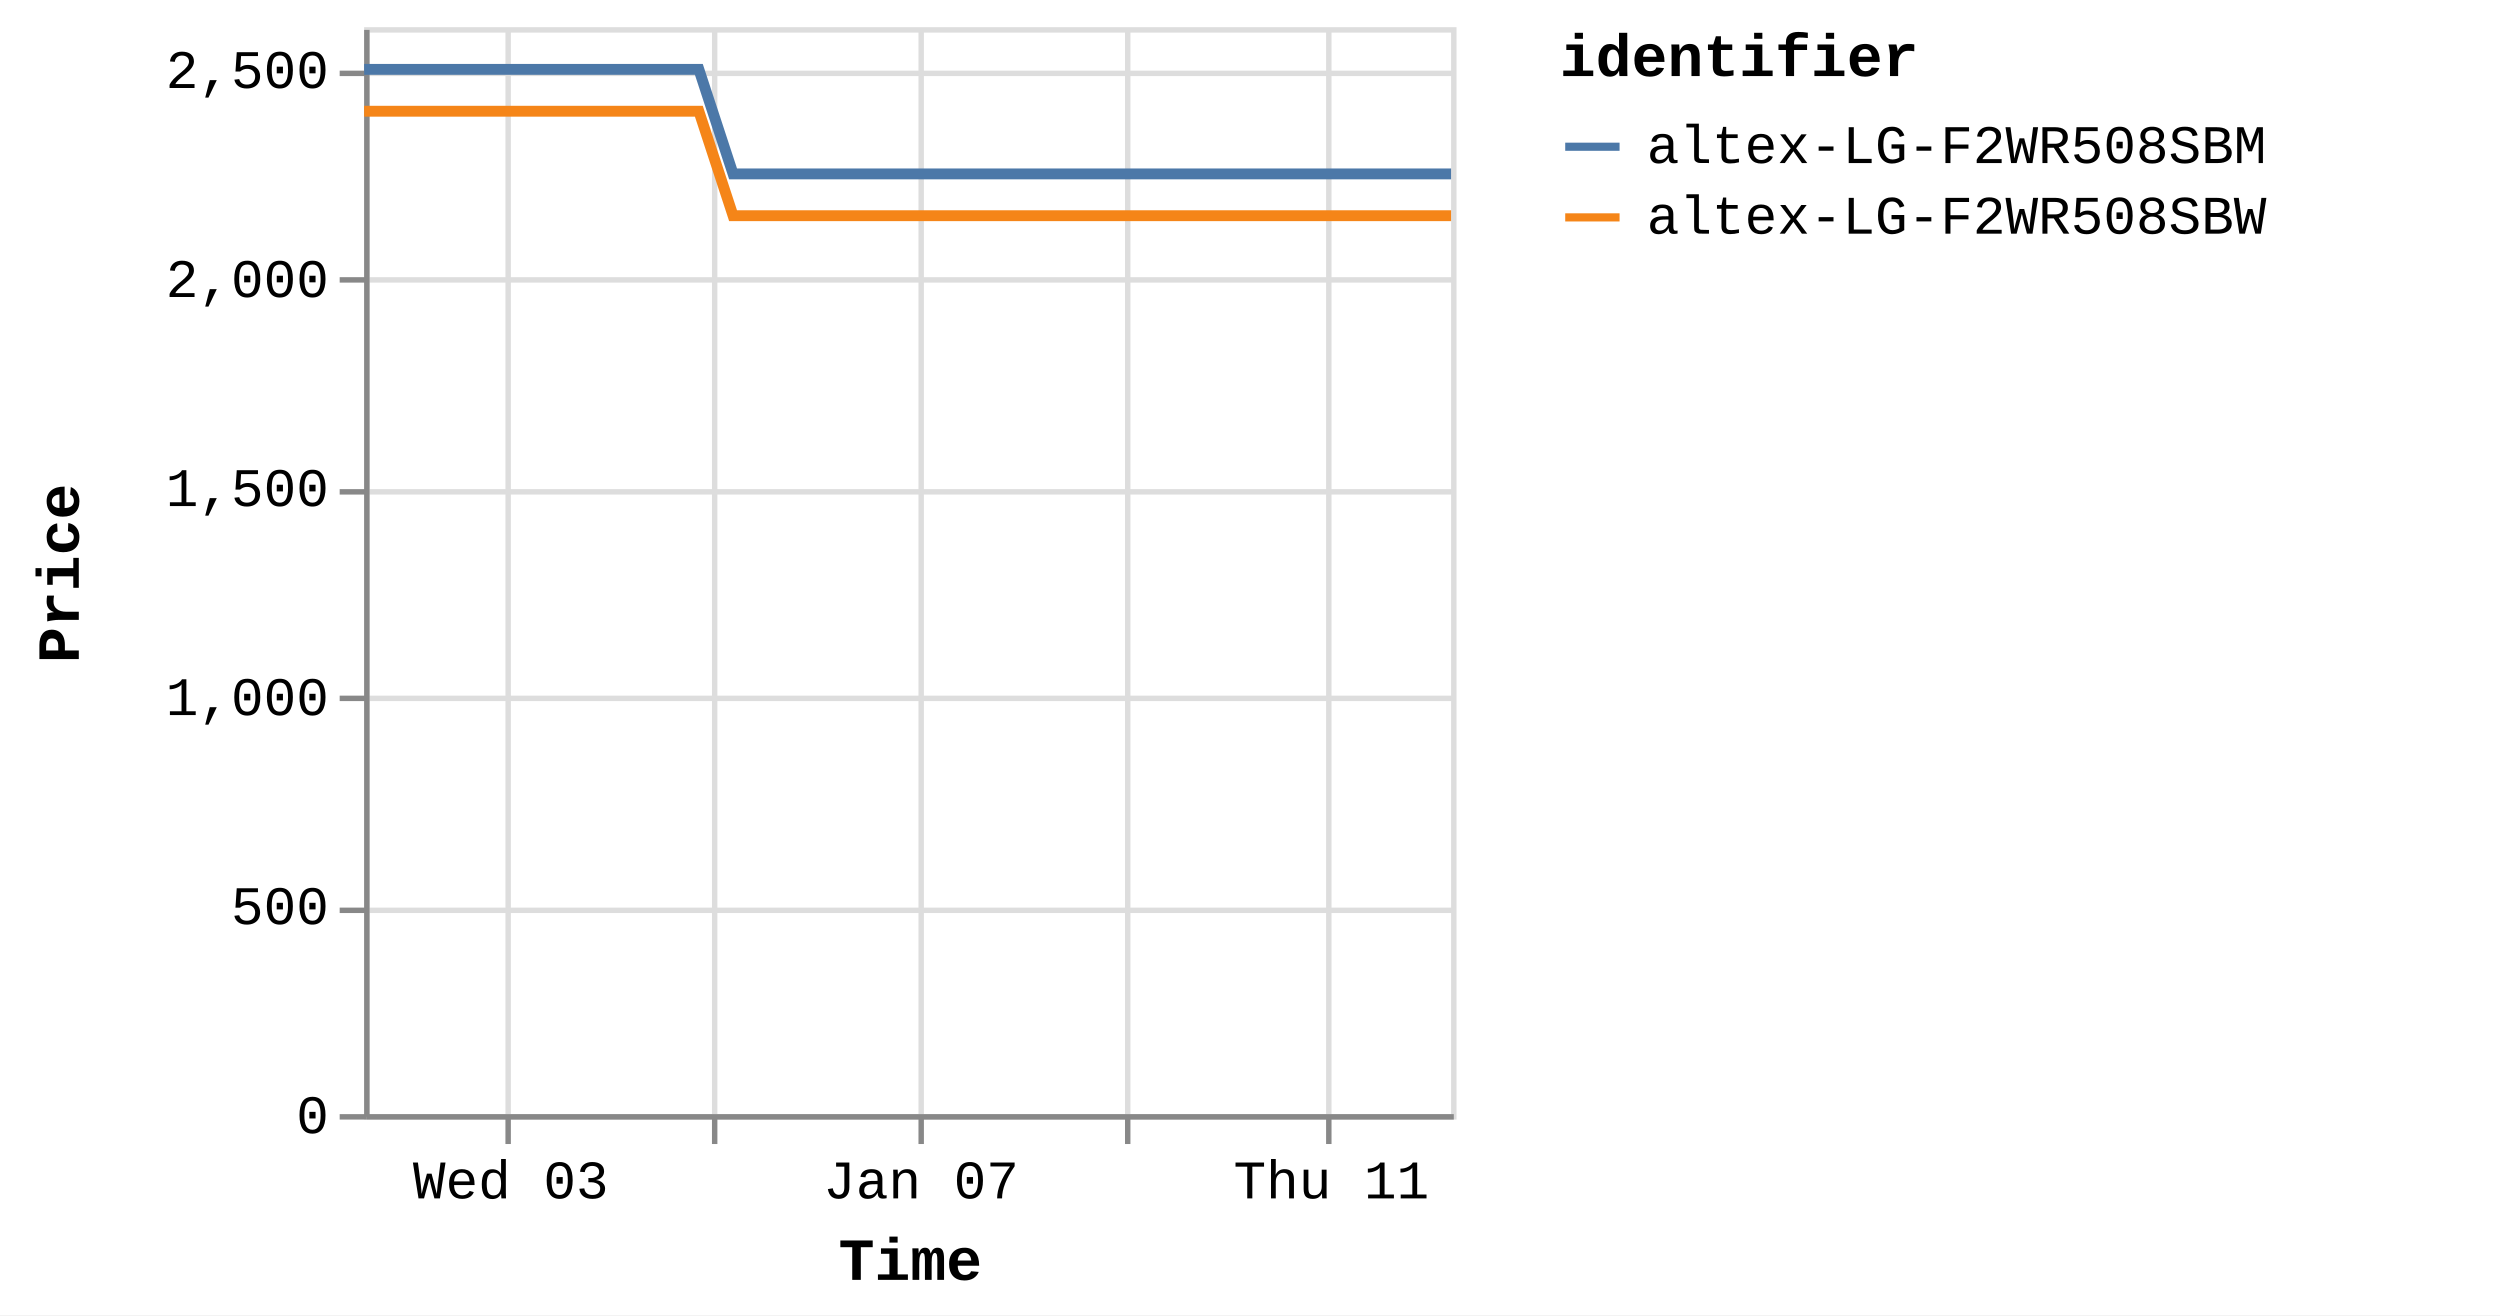
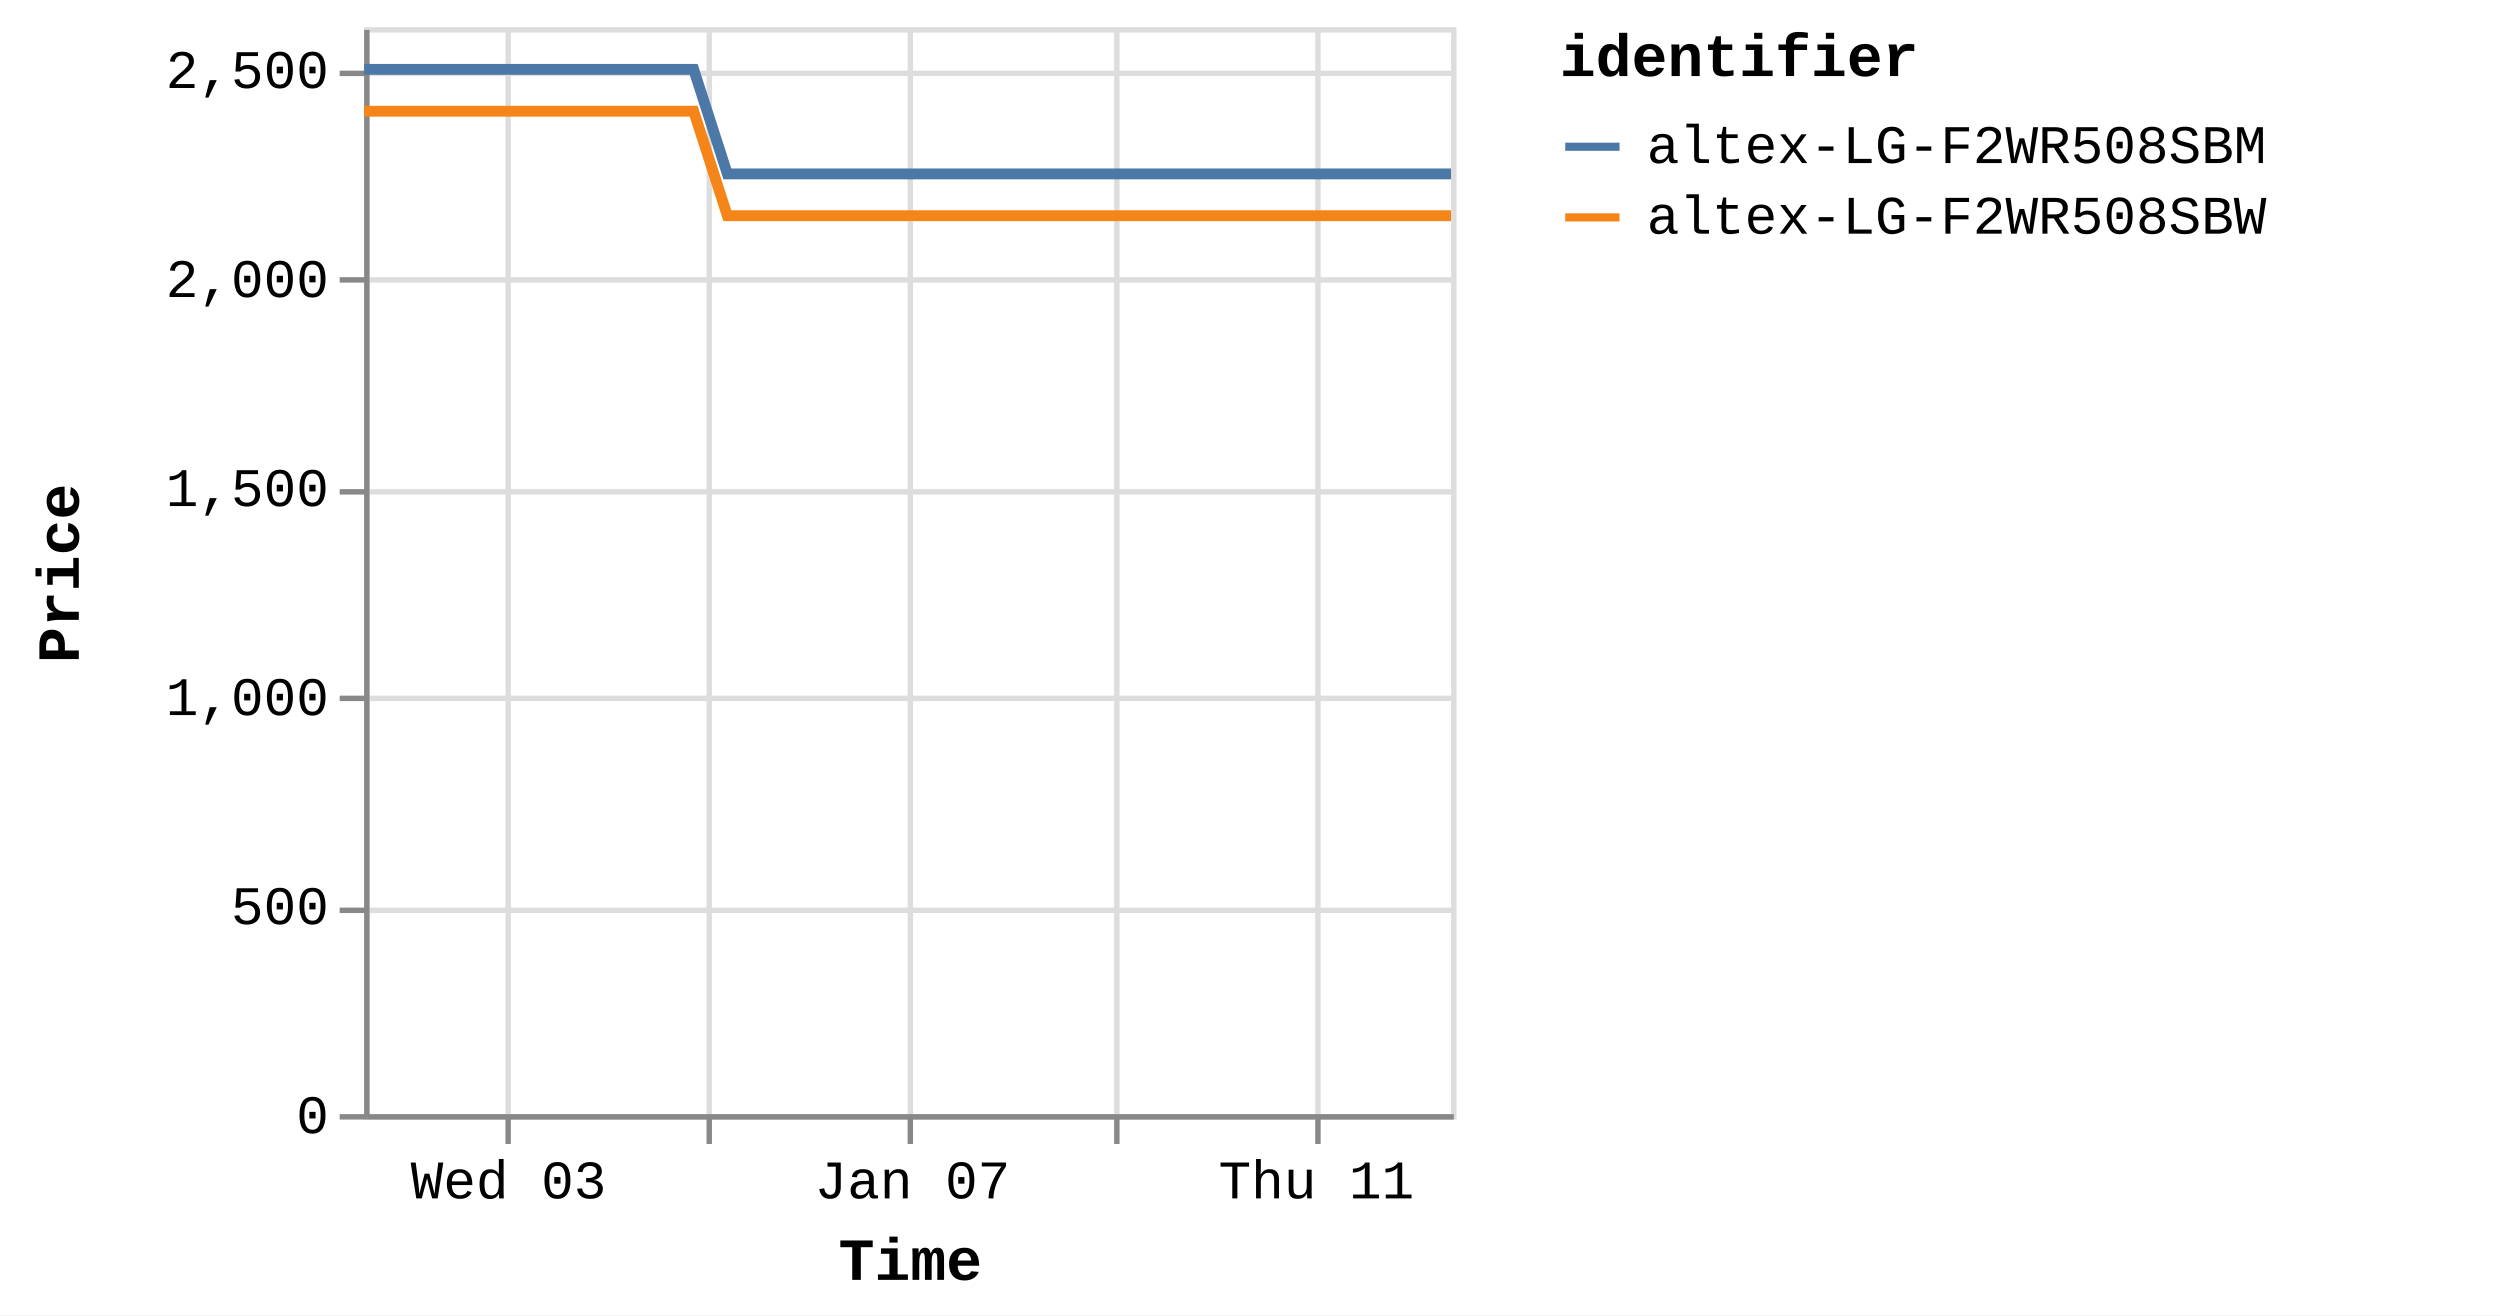
<svg xmlns="http://www.w3.org/2000/svg" version="1.1" class="marks" width="460" height="242" viewBox="0 0 460 242">
  <rect width="460" height="242" fill="white" />
  <g fill="none" stroke-miterlimit="10" transform="translate(67,5)">
    <g class="mark-group role-frame root" role="graphics-object" aria-roledescription="group mark container">
      <g transform="translate(0,0)">
        <path class="background" aria-hidden="true" d="M0.5,0.5h200v200h-200Z" stroke="#ddd" />
        <g>
          <g class="mark-group role-axis" aria-hidden="true">
            <g transform="translate(0.5,200.5)">
              <path class="background" aria-hidden="true" d="M0,0h0v0h0Z" pointer-events="none" />
              <g>
                <g class="mark-rule role-axis-grid" pointer-events="none">
                  <line transform="translate(26,-200)" x2="0" y2="200" stroke="#ddd" stroke-width="1" opacity="1" />
-                   <line transform="translate(64,-200)" x2="0" y2="200" stroke="#ddd" stroke-width="1" opacity="1" />
-                   <line transform="translate(102,-200)" x2="0" y2="200" stroke="#ddd" stroke-width="1" opacity="1" />
-                   <line transform="translate(140,-200)" x2="0" y2="200" stroke="#ddd" stroke-width="1" opacity="1" />
-                   <line transform="translate(177,-200)" x2="0" y2="200" stroke="#ddd" stroke-width="1" opacity="1" />
+                   <line transform="translate(63,-200)" x2="0" y2="200" stroke="#ddd" stroke-width="1" opacity="1" />
+                   <line transform="translate(100,-200)" x2="0" y2="200" stroke="#ddd" stroke-width="1" opacity="1" />
+                   <line transform="translate(138,-200)" x2="0" y2="200" stroke="#ddd" stroke-width="1" opacity="1" />
+                   <line transform="translate(175,-200)" x2="0" y2="200" stroke="#ddd" stroke-width="1" opacity="1" />
                </g>
              </g>
              <path class="foreground" aria-hidden="true" d="" pointer-events="none" display="none" />
            </g>
          </g>
          <g class="mark-group role-axis" aria-hidden="true">
            <g transform="translate(0.5,0.5)">
              <path class="background" aria-hidden="true" d="M0,0h0v0h0Z" pointer-events="none" />
              <g>
                <g class="mark-rule role-axis-grid" pointer-events="none">
                  <line transform="translate(0,200)" x2="200" y2="0" stroke="#ddd" stroke-width="1" opacity="1" />
                  <line transform="translate(0,162)" x2="200" y2="0" stroke="#ddd" stroke-width="1" opacity="1" />
                  <line transform="translate(0,123)" x2="200" y2="0" stroke="#ddd" stroke-width="1" opacity="1" />
                  <line transform="translate(0,85)" x2="200" y2="0" stroke="#ddd" stroke-width="1" opacity="1" />
                  <line transform="translate(0,46)" x2="200" y2="0" stroke="#ddd" stroke-width="1" opacity="1" />
                  <line transform="translate(0,8)" x2="200" y2="0" stroke="#ddd" stroke-width="1" opacity="1" />
                </g>
              </g>
              <path class="foreground" aria-hidden="true" d="" pointer-events="none" display="none" />
            </g>
          </g>
-           <g class="mark-group role-axis" role="graphics-symbol" aria-roledescription="axis" aria-label="X-axis titled 'Time' for a time scale with values from Monday, 01 January 2024, 2:19:43 PM to Friday, 12 January 2024, 4:39:25 AM">
+           <g class="mark-group role-axis" role="graphics-symbol" aria-roledescription="axis" aria-label="X-axis titled 'Time' for a time scale with values from Monday, 01 January 2024, 2:19:43 PM to Friday, 12 January 2024, 8:39:49 AM">
            <g transform="translate(0.5,200.5)">
              <path class="background" aria-hidden="true" d="M0,0h0v0h0Z" pointer-events="none" />
              <g>
                <g class="mark-rule role-axis-tick" pointer-events="none">
                  <line transform="translate(26,0)" x2="0" y2="5" stroke="#888" stroke-width="1" opacity="1" />
-                   <line transform="translate(64,0)" x2="0" y2="5" stroke="#888" stroke-width="1" opacity="1" />
-                   <line transform="translate(102,0)" x2="0" y2="5" stroke="#888" stroke-width="1" opacity="1" />
-                   <line transform="translate(140,0)" x2="0" y2="5" stroke="#888" stroke-width="1" opacity="1" />
-                   <line transform="translate(177,0)" x2="0" y2="5" stroke="#888" stroke-width="1" opacity="1" />
+                   <line transform="translate(63,0)" x2="0" y2="5" stroke="#888" stroke-width="1" opacity="1" />
+                   <line transform="translate(100,0)" x2="0" y2="5" stroke="#888" stroke-width="1" opacity="1" />
+                   <line transform="translate(138,0)" x2="0" y2="5" stroke="#888" stroke-width="1" opacity="1" />
+                   <line transform="translate(175,0)" x2="0" y2="5" stroke="#888" stroke-width="1" opacity="1" />
                </g>
                <g class="mark-text role-axis-label" pointer-events="none">
-                   <text text-anchor="middle" transform="translate(26.47864,15)" font-family="Liberation Mono" font-size="10px" fill="#000" opacity="1">Wed 03</text>
-                   <text text-anchor="middle" transform="translate(64.2251,15)" font-family="Liberation Mono" font-size="10px" fill="#000" opacity="0">Fri 05</text>
-                   <text text-anchor="middle" transform="translate(101.9716,15)" font-family="Liberation Mono" font-size="10px" fill="#000" opacity="1">Jan 07</text>
-                   <text text-anchor="middle" transform="translate(139.718,15)" font-family="Liberation Mono" font-size="10px" fill="#000" opacity="0">Tue 09</text>
-                   <text text-anchor="middle" transform="translate(177.4645,15)" font-family="Liberation Mono" font-size="10px" fill="#000" opacity="1">Thu 11</text>
+                   <text text-anchor="middle" transform="translate(26.06796,15)" font-family="Liberation Mono" font-size="10px" fill="#000" opacity="1">Wed 03</text>
+                   <text text-anchor="middle" transform="translate(63.22899,15)" font-family="Liberation Mono" font-size="10px" fill="#000" opacity="0">Fri 05</text>
+                   <text text-anchor="middle" transform="translate(100.39,15)" font-family="Liberation Mono" font-size="10px" fill="#000" opacity="1">Jan 07</text>
+                   <text text-anchor="middle" transform="translate(137.551,15)" font-family="Liberation Mono" font-size="10px" fill="#000" opacity="0">Tue 09</text>
+                   <text text-anchor="middle" transform="translate(174.7121,15)" font-family="Liberation Mono" font-size="10px" fill="#000" opacity="1">Thu 11</text>
                </g>
                <g class="mark-rule role-axis-domain" pointer-events="none">
                  <line transform="translate(0,0)" x2="200" y2="0" stroke="#888" stroke-width="1" opacity="1" />
                </g>
                <g class="mark-text role-axis-title" pointer-events="none">
                  <text text-anchor="middle" transform="translate(100,30)" font-family="Liberation Mono" font-size="11px" font-weight="bold" fill="#000" opacity="1">Time</text>
                </g>
              </g>
              <path class="foreground" aria-hidden="true" d="" pointer-events="none" display="none" />
            </g>
          </g>
          <g class="mark-group role-axis" role="graphics-symbol" aria-roledescription="axis" aria-label="Y-axis titled 'Price' for a linear scale with values from 0 to 2,600">
            <g transform="translate(0.5,0.5)">
              <path class="background" aria-hidden="true" d="M0,0h0v0h0Z" pointer-events="none" />
              <g>
                <g class="mark-rule role-axis-tick" pointer-events="none">
                  <line transform="translate(0,200)" x2="-5" y2="0" stroke="#888" stroke-width="1" opacity="1" />
                  <line transform="translate(0,162)" x2="-5" y2="0" stroke="#888" stroke-width="1" opacity="1" />
                  <line transform="translate(0,123)" x2="-5" y2="0" stroke="#888" stroke-width="1" opacity="1" />
                  <line transform="translate(0,85)" x2="-5" y2="0" stroke="#888" stroke-width="1" opacity="1" />
                  <line transform="translate(0,46)" x2="-5" y2="0" stroke="#888" stroke-width="1" opacity="1" />
                  <line transform="translate(0,8)" x2="-5" y2="0" stroke="#888" stroke-width="1" opacity="1" />
                </g>
                <g class="mark-text role-axis-label" pointer-events="none">
                  <text text-anchor="end" transform="translate(-7,203)" font-family="Liberation Mono" font-size="10px" fill="#000" opacity="1">0</text>
                  <text text-anchor="end" transform="translate(-7,164.5385)" font-family="Liberation Mono" font-size="10px" fill="#000" opacity="1">500</text>
                  <text text-anchor="end" transform="translate(-7,126.0769)" font-family="Liberation Mono" font-size="10px" fill="#000" opacity="1">1,000</text>
                  <text text-anchor="end" transform="translate(-7,87.61538)" font-family="Liberation Mono" font-size="10px" fill="#000" opacity="1">1,500</text>
                  <text text-anchor="end" transform="translate(-7,49.15385)" font-family="Liberation Mono" font-size="10px" fill="#000" opacity="1">2,000</text>
                  <text text-anchor="end" transform="translate(-7,10.69231)" font-family="Liberation Mono" font-size="10px" fill="#000" opacity="1">2,500</text>
                </g>
                <g class="mark-rule role-axis-domain" pointer-events="none">
                  <line transform="translate(0,200)" x2="0" y2="-200" stroke="#888" stroke-width="1" opacity="1" />
                </g>
                <g class="mark-text role-axis-title" pointer-events="none">
                  <text text-anchor="middle" transform="translate(-51,100) rotate(-90) translate(0,-2)" font-family="Liberation Mono" font-size="11px" font-weight="bold" fill="#000" opacity="1">Price</text>
                </g>
              </g>
              <path class="foreground" aria-hidden="true" d="" pointer-events="none" display="none" />
            </g>
          </g>
          <g class="mark-group role-scope pathgroup" role="graphics-object" aria-roledescription="group mark container">
            <g transform="translate(0,0)">
              <path class="background" aria-hidden="true" d="M0,0h200v200h-200Z" />
              <g>
                <g class="mark-line role-mark marks" role="graphics-object" aria-roledescription="line mark container">
-                   <path aria-label="Time: Jan 01, 2024; Price: 2399; identifier: altex-LG-F2WR508SBW" role="graphics-symbol" aria-roledescription="line mark" d="M0,15.462L1.976,15.462L4.965,15.462L11.256,15.462L14.405,15.462L17.711,15.462L20.716,15.462L23.835,15.462L30.13,15.462L33.277,15.462L36.588,15.462L39.594,15.462L42.705,15.462L49.004,15.462L52.154,15.462L55.455,15.462L58.488,15.462L61.586,15.462L67.885,34.692L71.028,34.692L74.331,34.692L77.353,34.692L80.454,34.692L86.753,34.692L89.894,34.692L93.191,34.692L96.211,34.692L99.327,34.692L105.639,34.692L108.766,34.692L112.062,34.692L115.085,34.692L118.202,34.692L124.51,34.692L127.664,34.692L130.973,34.692L133.983,34.692L137.072,34.692L143.389,34.692L146.53,34.692L149.88,34.692L152.861,34.692L155.948,34.692L162.26,34.692L165.406,34.692L168.718,34.692L171.72,34.692L174.822,34.692L181.128,34.692L184.276,34.692L187.596,34.692L190.606,34.692L193.696,34.692L200,34.692" stroke="#f58518" stroke-width="2" />
+                   <path aria-label="Time: Jan 01, 2024; Price: 2399; identifier: altex-LG-F2WR508SBW" role="graphics-symbol" aria-roledescription="line mark" d="M0,15.462L1.945,15.462L4.888,15.462L11.081,15.462L14.181,15.462L17.436,15.462L20.395,15.462L23.466,15.462L29.663,15.462L32.761,15.462L36.02,15.462L38.98,15.462L42.042,15.462L48.244,15.462L51.345,15.462L54.595,15.462L57.581,15.462L60.631,15.462L66.833,34.692L69.927,34.692L73.178,34.692L76.153,34.692L79.206,34.692L85.408,34.692L88.5,34.692L91.745,34.692L94.719,34.692L97.787,34.692L104.001,34.692L107.08,34.692L110.324,34.692L113.301,34.692L116.368,34.692L122.579,34.692L125.684,34.692L128.942,34.692L131.905,34.692L134.946,34.692L141.165,34.692L144.258,34.692L147.555,34.692L150.49,34.692L153.529,34.692L159.743,34.692L162.841,34.692L166.101,34.692L169.057,34.692L172.11,34.692L178.319,34.692L181.418,34.692L184.686,34.692L187.649,34.692L190.691,34.692L196.898,34.692L199.999,34.692" stroke="#f58518" stroke-width="2" />
                </g>
              </g>
              <path class="foreground" aria-hidden="true" d="" display="none" />
            </g>
            <g transform="translate(0,0)">
              <path class="background" aria-hidden="true" d="M0,0h200v200h-200Z" />
              <g>
                <g class="mark-line role-mark marks" role="graphics-object" aria-roledescription="line mark container">
-                   <path aria-label="Time: Jan 01, 2024; Price: 2499; identifier: altex-LG-F2WR508SBM" role="graphics-symbol" aria-roledescription="line mark" d="M0.001,7.769L1.976,7.769L4.965,7.769L11.257,7.769L14.405,7.769L17.712,7.769L20.717,7.769L23.836,7.769L30.131,7.769L33.278,7.769L36.589,7.769L39.595,7.769L42.706,7.769L49.005,7.769L52.154,7.769L55.456,7.769L58.489,7.769L61.589,7.769L67.887,27L71.029,27L74.332,27L77.354,27L80.455,27L86.754,27L89.895,27L93.191,27L96.211,27L99.328,27L105.64,27L108.767,27L112.062,27L115.086,27L118.202,27L124.511,27L127.664,27L130.974,27L133.984,27L137.072,27L143.39,27L146.531,27L149.88,27L152.862,27L155.949,27L162.261,27L165.407,27L168.719,27L171.721,27L174.822,27L181.129,27L184.277,27L187.597,27L190.606,27L193.696,27L200,27" stroke="#4c78a8" stroke-width="2" />
+                   <path aria-label="Time: Jan 01, 2024; Price: 2499; identifier: altex-LG-F2WR508SBM" role="graphics-symbol" aria-roledescription="line mark" d="M0.001,7.769L1.945,7.769L4.888,7.769L11.082,7.769L14.182,7.769L17.437,7.769L20.395,7.769L23.466,7.769L29.663,7.769L32.762,7.769L36.021,7.769L38.981,7.769L42.044,7.769L48.244,7.769L51.345,7.769L54.596,7.769L57.582,7.769L60.634,7.769L66.834,27L69.927,27L73.179,27L76.154,27L79.207,27L85.409,27L88.501,27L91.746,27L94.719,27L97.787,27L104.001,27L107.08,27L110.324,27L113.301,27L116.369,27L122.58,27L125.684,27L128.942,27L131.906,27L134.946,27L141.166,27L144.259,27L147.556,27L150.491,27L153.53,27L159.744,27L162.841,27L166.102,27L169.057,27L172.111,27L178.32,27L181.419,27L184.688,27L187.65,27L190.692,27L196.898,27L200,27" stroke="#4c78a8" stroke-width="2" />
                </g>
              </g>
              <path class="foreground" aria-hidden="true" d="" display="none" />
            </g>
          </g>
          <g class="mark-group role-legend" role="graphics-symbol" aria-roledescription="legend" aria-label="Symbol legend titled 'identifier' for stroke color with 2 values: altex-LG-F2WR508SBM, altex-LG-F2WR508SBW">
            <g transform="translate(220,0)">
              <path class="background" aria-hidden="true" d="M0,0h168v40h-168Z" pointer-events="none" />
              <g>
                <g class="mark-group role-legend-entry">
                  <g transform="translate(0,16)">
                    <path class="background" aria-hidden="true" d="M0,0h0v0h0Z" pointer-events="none" />
                    <g>
                      <g class="mark-group role-scope" role="graphics-object" aria-roledescription="group mark container">
                        <g transform="translate(0,0)">
                          <path class="background" aria-hidden="true" d="M0,0h168v11h-168Z" pointer-events="none" opacity="1" />
                          <g>
                            <g class="mark-symbol role-legend-symbol" pointer-events="none">
                              <path transform="translate(6,6)" d="M-5,0L5,0" stroke="#4c78a8" stroke-width="1.5" opacity="1" />
                            </g>
                            <g class="mark-text role-legend-label" pointer-events="none">
                              <text text-anchor="start" transform="translate(16,9)" font-family="Liberation Mono" font-size="10px" fill="#000" opacity="1">altex-LG-F2WR508SBM</text>
                            </g>
                          </g>
                          <path class="foreground" aria-hidden="true" d="" pointer-events="none" display="none" />
                        </g>
                        <g transform="translate(0,13)">
                          <path class="background" aria-hidden="true" d="M0,0h168v11h-168Z" pointer-events="none" opacity="1" />
                          <g>
                            <g class="mark-symbol role-legend-symbol" pointer-events="none">
                              <path transform="translate(6,6)" d="M-5,0L5,0" stroke="#f58518" stroke-width="1.5" opacity="1" />
                            </g>
                            <g class="mark-text role-legend-label" pointer-events="none">
                              <text text-anchor="start" transform="translate(16,9)" font-family="Liberation Mono" font-size="10px" fill="#000" opacity="1">altex-LG-F2WR508SBW</text>
                            </g>
                          </g>
                          <path class="foreground" aria-hidden="true" d="" pointer-events="none" display="none" />
                        </g>
                      </g>
                    </g>
                    <path class="foreground" aria-hidden="true" d="" pointer-events="none" display="none" />
                  </g>
                </g>
                <g class="mark-text role-legend-title" pointer-events="none">
                  <text text-anchor="start" transform="translate(0,9)" font-family="Liberation Mono" font-size="11px" font-weight="bold" fill="#000" opacity="1">identifier</text>
                </g>
              </g>
              <path class="foreground" aria-hidden="true" d="" pointer-events="none" display="none" />
            </g>
          </g>
        </g>
        <path class="foreground" aria-hidden="true" d="" display="none" />
      </g>
    </g>
  </g>
</svg>
